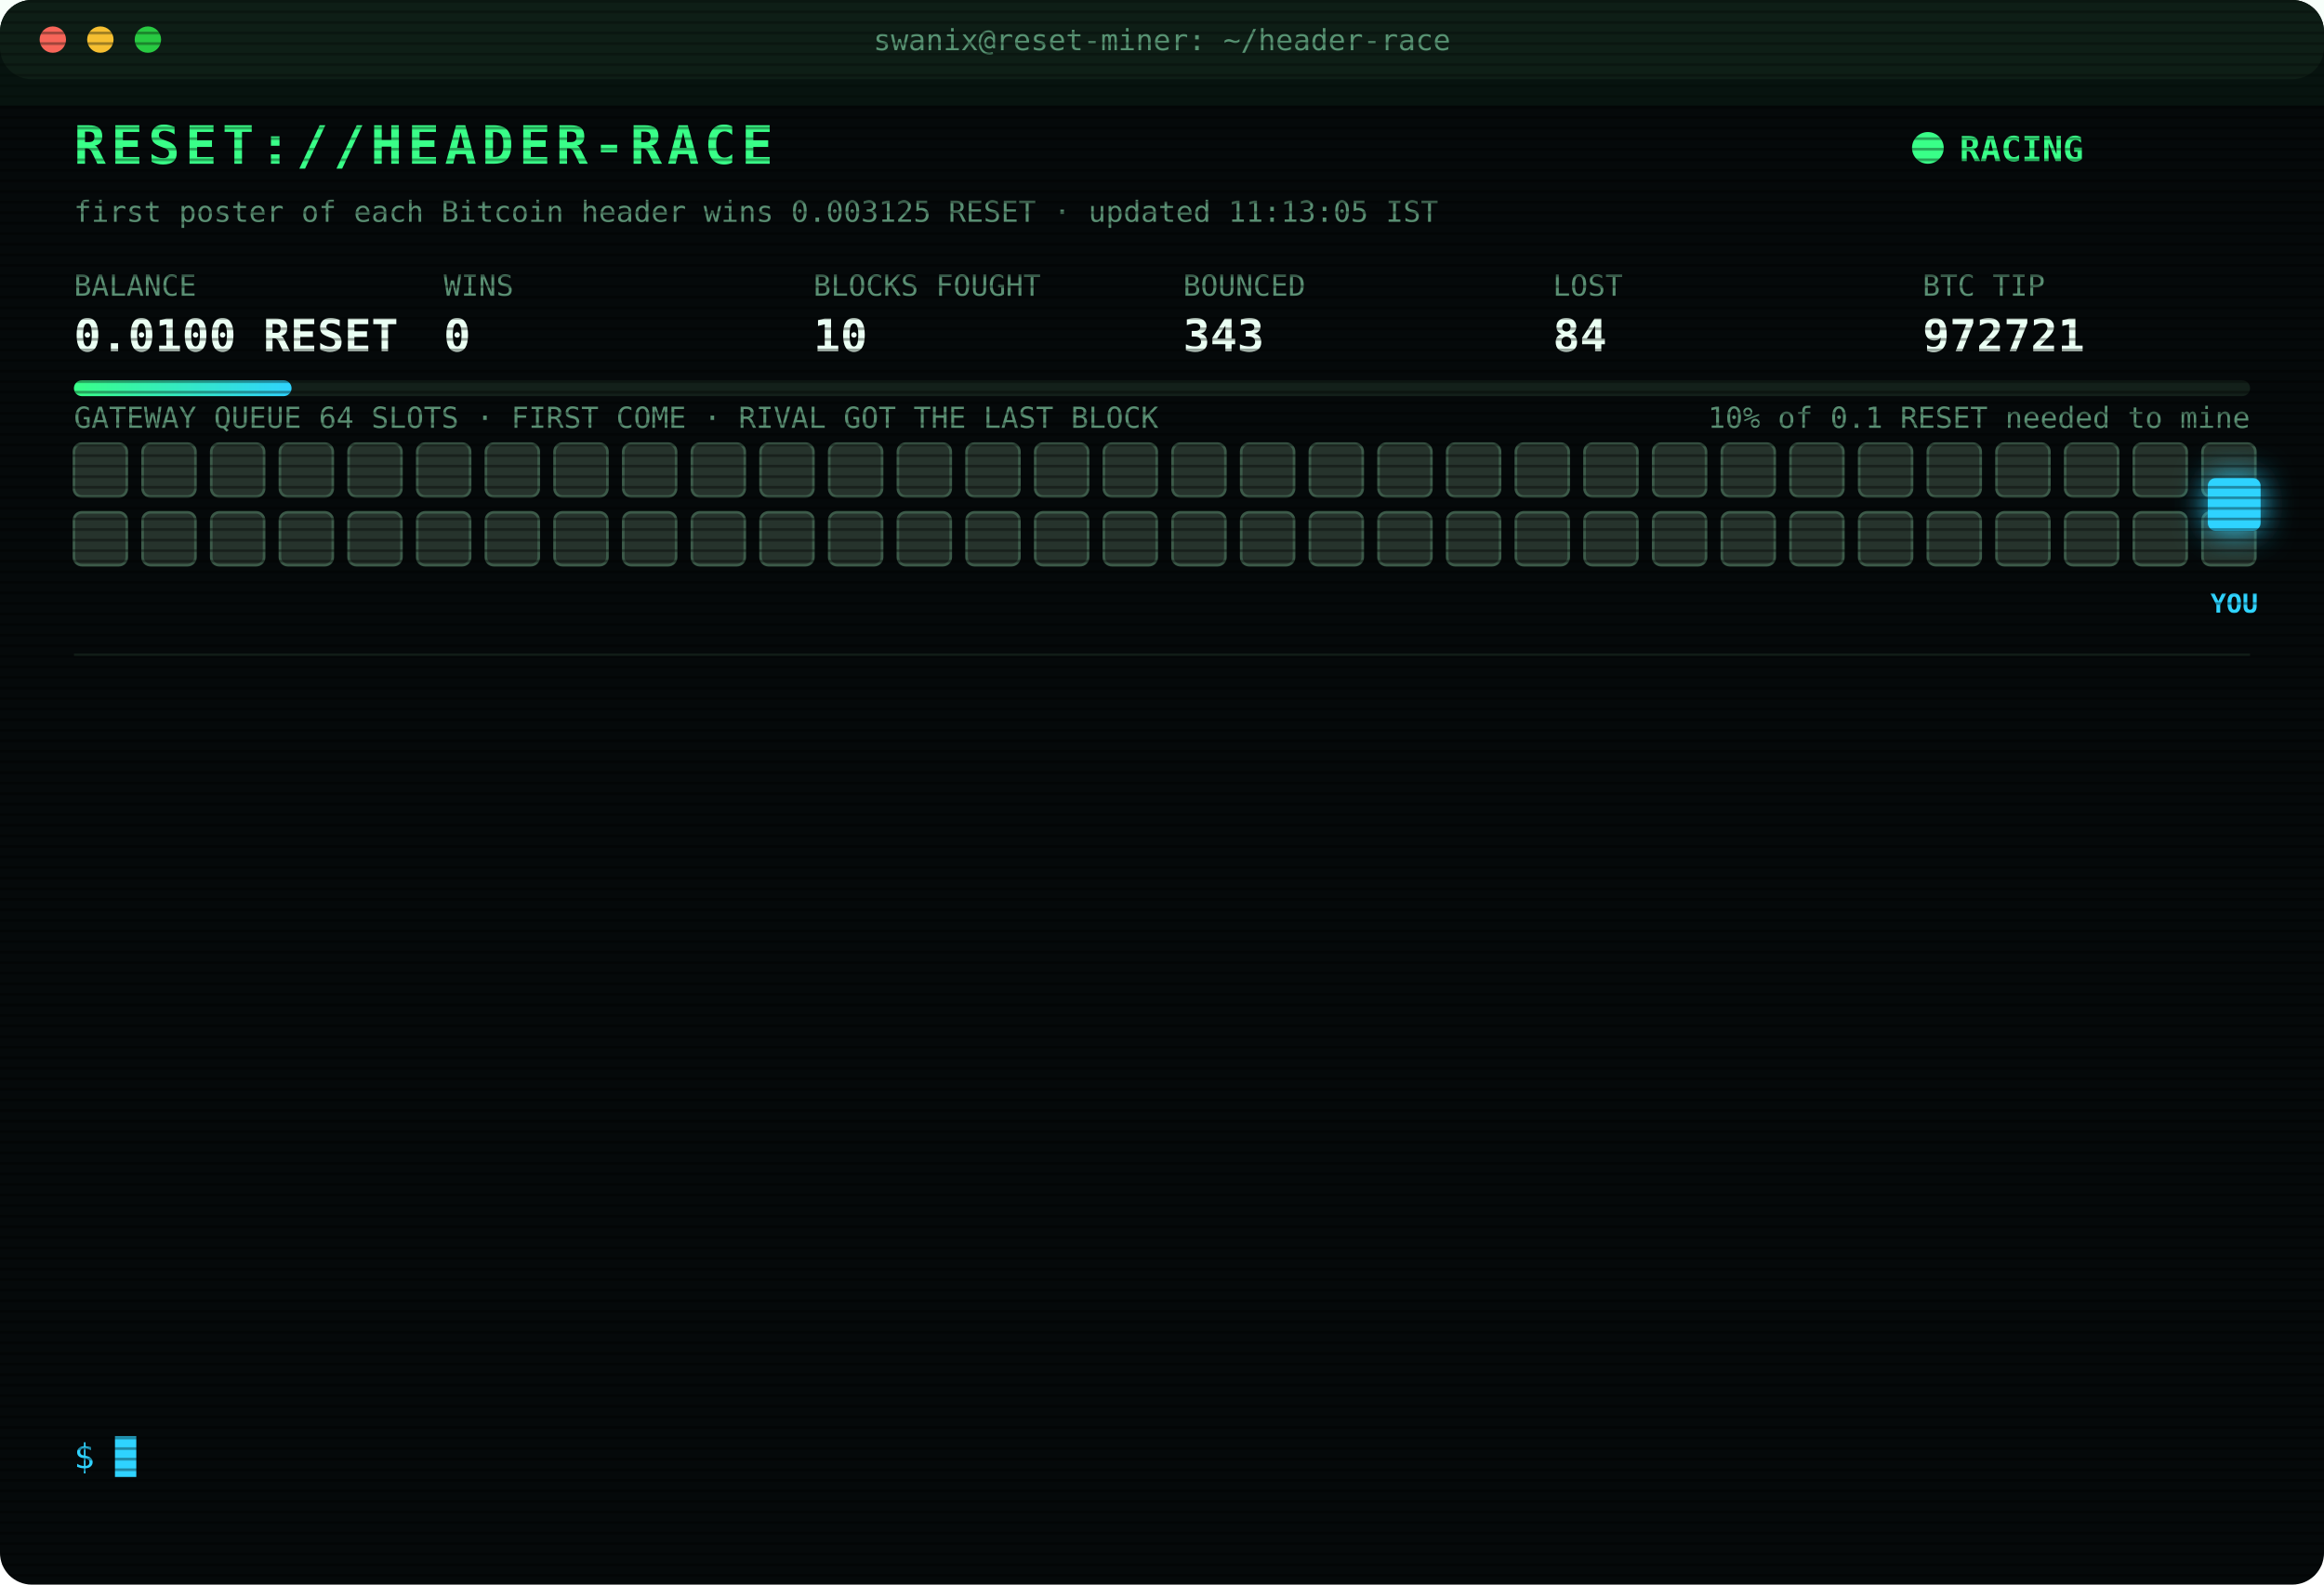
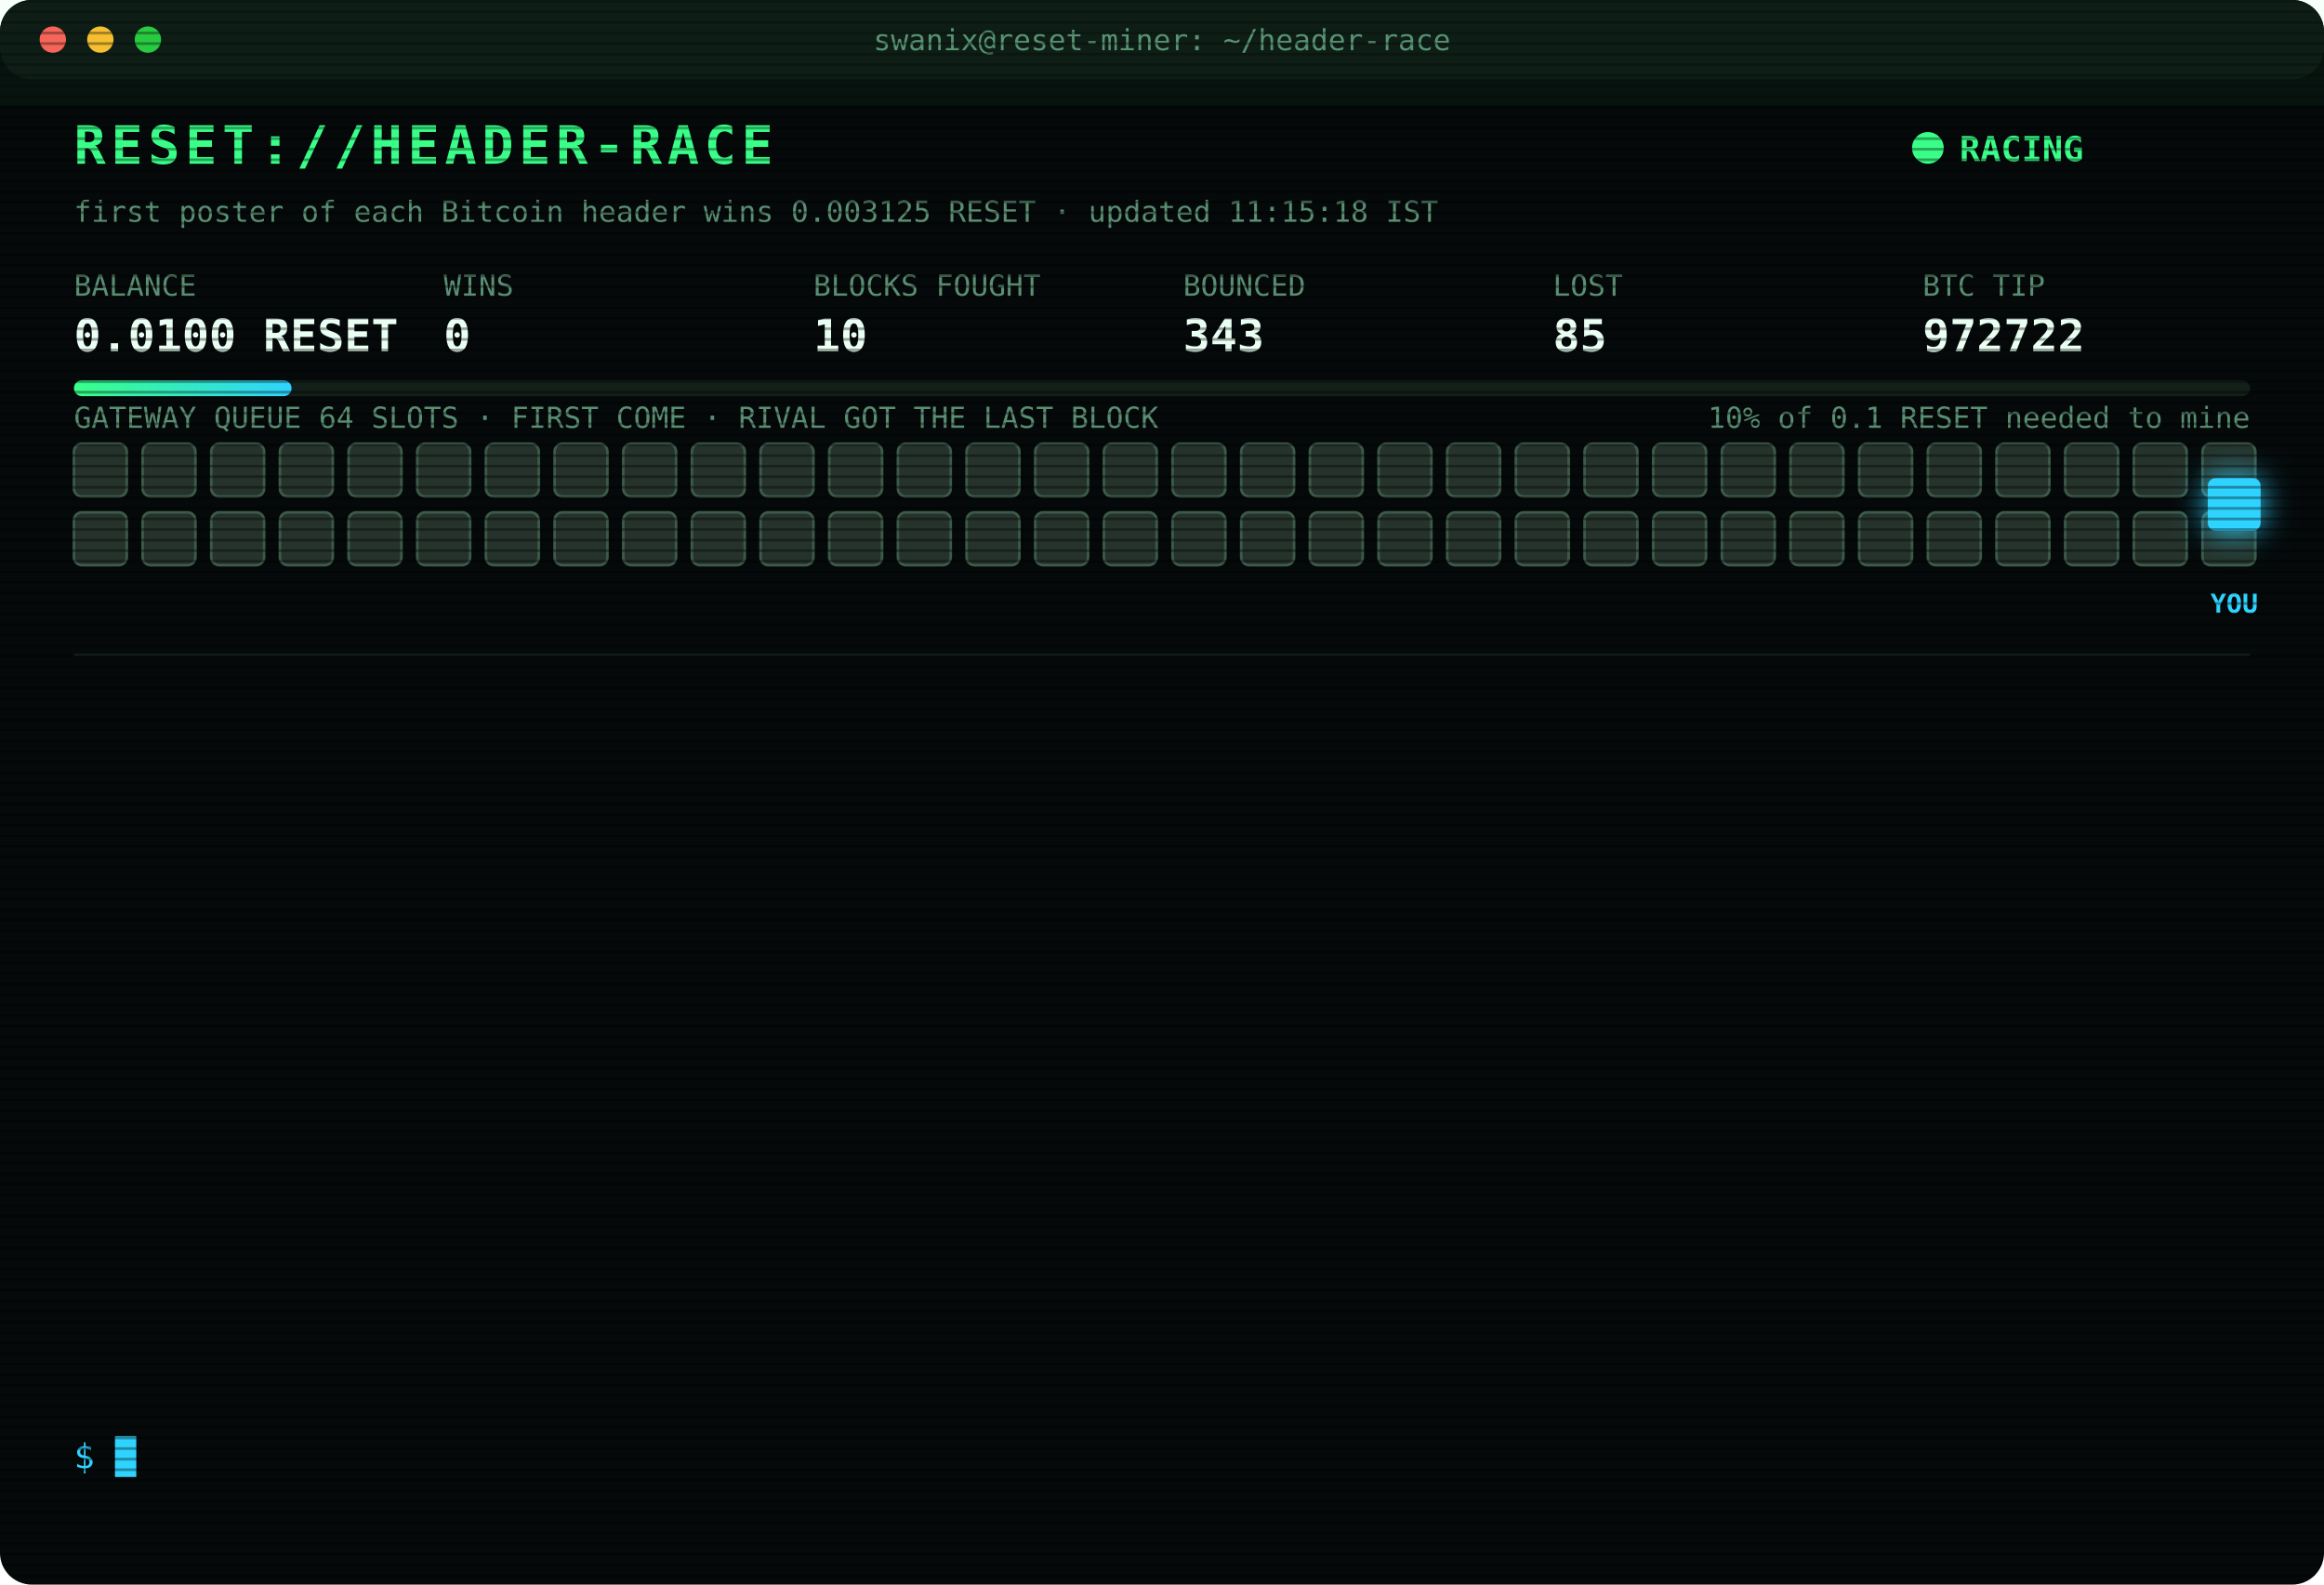
<svg xmlns="http://www.w3.org/2000/svg" width="880" height="600" viewBox="0 0 880 600" font-family="ui-monospace,SFMono-Regular,Menlo,Consolas,monospace">
  <style>
text{font-size:13px;fill:#7CFFB2}
.title{font-size:20px;font-weight:700;fill:#39FF88;letter-spacing:2px;animation:glitch 3s infinite steps(1)}
.sub{fill:#2fd3ff}.k{fill:#5a8f73;font-size:11px}.v{font-size:17px;font-weight:700;fill:#eafff3}
.ts{fill:#3f6b56}.boot{fill:#2fd3ff}.dim{fill:#5a8f73}.bad{fill:#ff4d6d}.warn{fill:#ffd23f}.mag{fill:#ff5cf0}.win{fill:#39FF88;font-weight:700}
.tag{font-size:10px;fill:#2fd3ff;font-weight:700}
.rival{fill:#26332c;stroke:#3c5a49;animation:jam 1.2s infinite alternate}
.idle{fill:#141c18;stroke:#22302a;animation:breathe 4s infinite}
.me{fill:#2fd3ff;filter:drop-shadow(0 0 6px #2fd3ff)}
.hover{animation:nudge 1.1s infinite ease-in-out}.bounce{animation:kick 1.4s infinite}
.ln{opacity:0;animation:in .4s forwards}
.cur{animation:blink 1s infinite steps(1)}
.scan{animation:scan 6s infinite linear}
.led{animation:blink 1.4s infinite}
@keyframes in{from{opacity:0;transform:translateX(-6px)}to{opacity:1;transform:none}}
@keyframes blink{50%{opacity:0}}
@keyframes jam{to{fill:#33463b}}
@keyframes breathe{50%{opacity:.4}}
@keyframes nudge{50%{transform:translateX(-10px)}}
@keyframes kick{0%,100%{transform:none}30%{transform:translateX(-14px)}55%{transform:translateX(10px) translateY(-6px)}}
@keyframes glitch{0%,92%{transform:none}93%{transform:translateX(2px);fill:#ff4d6d}95%{transform:translateX(-2px);fill:#2fd3ff}97%{transform:none}}
@keyframes scan{from{transform:translateY(-40px)}to{transform:translateY(600px)}}
</style>
  <defs>
    <pattern id="sl" width="4" height="4" patternUnits="userSpaceOnUse">
      <rect width="4" height="1" fill="#000" opacity=".35" />
    </pattern>
    <linearGradient id="bar">
      <stop offset="0" stop-color="#39FF88" />
      <stop offset="1" stop-color="#2fd3ff" />
    </linearGradient>
  </defs>
  <rect width="880" height="600" rx="12" fill="#05090a" />
  <rect width="880" height="30" rx="12" fill="#0d1512" />
  <circle cx="20" cy="15" r="5" fill="#ff5f57" />
  <circle cx="38" cy="15" r="5" fill="#febc2e" />
  <circle cx="56" cy="15" r="5" fill="#28c840" />
  <text x="440" y="19" text-anchor="middle" class="k">swanix@reset-miner: ~/header-race</text>
  <text x="28" y="62" class="title">RESET://HEADER-RACE</text>
  <circle class="led" cx="730" cy="56" r="6" fill="#39FF88" />
  <text x="742" y="61" class="win">RACING</text>
-   <text x="28" y="84" class="k">first poster of each Bitcoin header wins 0.003125 RESET · updated 11:13:05 IST</text>
+   <text x="28" y="84" class="k">first poster of each Bitcoin header wins 0.003125 RESET · updated 11:15:18 IST</text>
  <text x="28" y="112" class="k">BALANCE</text>
  <text x="28" y="133" class="v">0.0100 RESET</text>
  <text x="168" y="112" class="k">WINS</text>
  <text x="168" y="133" class="v">0</text>
  <text x="308" y="112" class="k">BLOCKS FOUGHT</text>
  <text x="308" y="133" class="v">10</text>
  <text x="448" y="112" class="k">BOUNCED</text>
  <text x="448" y="133" class="v">343</text>
  <text x="588" y="112" class="k">LOST</text>
-   <text x="588" y="133" class="v">84</text>
+   <text x="588" y="133" class="v">85</text>
  <text x="728" y="112" class="k">BTC TIP</text>
-   <text x="728" y="133" class="v">972721</text>
+   <text x="728" y="133" class="v">972722</text>
  <rect x="28" y="144" width="824" height="6" rx="3" fill="#13201a" />
  <rect x="28" y="144" width="82.4" height="6" rx="3" fill="url(#bar)" />
  <text x="852" y="162" text-anchor="end" class="k">10% of 0.1 RESET needed to mine</text>
  <text x="28" y="162" class="k">GATEWAY QUEUE 64 SLOTS · FIRST COME · RIVAL GOT THE LAST BLOCK</text>
  <rect class="rival" x="28" y="168" width="20" height="20" rx="3" style="animation-delay:0.00s" />
  <rect class="rival" x="54" y="168" width="20" height="20" rx="3" style="animation-delay:0.05s" />
  <rect class="rival" x="80" y="168" width="20" height="20" rx="3" style="animation-delay:0.10s" />
  <rect class="rival" x="106" y="168" width="20" height="20" rx="3" style="animation-delay:0.15s" />
  <rect class="rival" x="132" y="168" width="20" height="20" rx="3" style="animation-delay:0.20s" />
  <rect class="rival" x="158" y="168" width="20" height="20" rx="3" style="animation-delay:0.25s" />
  <rect class="rival" x="184" y="168" width="20" height="20" rx="3" style="animation-delay:0.30s" />
  <rect class="rival" x="210" y="168" width="20" height="20" rx="3" style="animation-delay:0.35s" />
  <rect class="rival" x="236" y="168" width="20" height="20" rx="3" style="animation-delay:0.40s" />
  <rect class="rival" x="262" y="168" width="20" height="20" rx="3" style="animation-delay:0.45s" />
  <rect class="rival" x="288" y="168" width="20" height="20" rx="3" style="animation-delay:0.50s" />
  <rect class="rival" x="314" y="168" width="20" height="20" rx="3" style="animation-delay:0.55s" />
  <rect class="rival" x="340" y="168" width="20" height="20" rx="3" style="animation-delay:0.60s" />
  <rect class="rival" x="366" y="168" width="20" height="20" rx="3" style="animation-delay:0.65s" />
  <rect class="rival" x="392" y="168" width="20" height="20" rx="3" style="animation-delay:0.70s" />
  <rect class="rival" x="418" y="168" width="20" height="20" rx="3" style="animation-delay:0.75s" />
  <rect class="rival" x="444" y="168" width="20" height="20" rx="3" style="animation-delay:0.80s" />
  <rect class="rival" x="470" y="168" width="20" height="20" rx="3" style="animation-delay:0.85s" />
  <rect class="rival" x="496" y="168" width="20" height="20" rx="3" style="animation-delay:0.90s" />
  <rect class="rival" x="522" y="168" width="20" height="20" rx="3" style="animation-delay:0.95s" />
  <rect class="rival" x="548" y="168" width="20" height="20" rx="3" style="animation-delay:1.00s" />
  <rect class="rival" x="574" y="168" width="20" height="20" rx="3" style="animation-delay:1.05s" />
  <rect class="rival" x="600" y="168" width="20" height="20" rx="3" style="animation-delay:1.10s" />
  <rect class="rival" x="626" y="168" width="20" height="20" rx="3" style="animation-delay:1.15s" />
  <rect class="rival" x="652" y="168" width="20" height="20" rx="3" style="animation-delay:1.20s" />
  <rect class="rival" x="678" y="168" width="20" height="20" rx="3" style="animation-delay:1.25s" />
  <rect class="rival" x="704" y="168" width="20" height="20" rx="3" style="animation-delay:1.30s" />
  <rect class="rival" x="730" y="168" width="20" height="20" rx="3" style="animation-delay:1.35s" />
  <rect class="rival" x="756" y="168" width="20" height="20" rx="3" style="animation-delay:1.40s" />
  <rect class="rival" x="782" y="168" width="20" height="20" rx="3" style="animation-delay:1.45s" />
  <rect class="rival" x="808" y="168" width="20" height="20" rx="3" style="animation-delay:1.50s" />
  <rect class="rival" x="834" y="168" width="20" height="20" rx="3" style="animation-delay:1.55s" />
  <rect class="rival" x="28" y="194" width="20" height="20" rx="3" style="animation-delay:1.60s" />
  <rect class="rival" x="54" y="194" width="20" height="20" rx="3" style="animation-delay:1.65s" />
  <rect class="rival" x="80" y="194" width="20" height="20" rx="3" style="animation-delay:1.70s" />
  <rect class="rival" x="106" y="194" width="20" height="20" rx="3" style="animation-delay:1.75s" />
  <rect class="rival" x="132" y="194" width="20" height="20" rx="3" style="animation-delay:1.80s" />
  <rect class="rival" x="158" y="194" width="20" height="20" rx="3" style="animation-delay:1.85s" />
  <rect class="rival" x="184" y="194" width="20" height="20" rx="3" style="animation-delay:1.90s" />
  <rect class="rival" x="210" y="194" width="20" height="20" rx="3" style="animation-delay:1.95s" />
  <rect class="rival" x="236" y="194" width="20" height="20" rx="3" style="animation-delay:2.00s" />
  <rect class="rival" x="262" y="194" width="20" height="20" rx="3" style="animation-delay:2.05s" />
  <rect class="rival" x="288" y="194" width="20" height="20" rx="3" style="animation-delay:2.10s" />
  <rect class="rival" x="314" y="194" width="20" height="20" rx="3" style="animation-delay:2.15s" />
  <rect class="rival" x="340" y="194" width="20" height="20" rx="3" style="animation-delay:2.20s" />
  <rect class="rival" x="366" y="194" width="20" height="20" rx="3" style="animation-delay:2.25s" />
  <rect class="rival" x="392" y="194" width="20" height="20" rx="3" style="animation-delay:2.30s" />
  <rect class="rival" x="418" y="194" width="20" height="20" rx="3" style="animation-delay:2.35s" />
  <rect class="rival" x="444" y="194" width="20" height="20" rx="3" style="animation-delay:2.40s" />
  <rect class="rival" x="470" y="194" width="20" height="20" rx="3" style="animation-delay:2.45s" />
  <rect class="rival" x="496" y="194" width="20" height="20" rx="3" style="animation-delay:2.50s" />
  <rect class="rival" x="522" y="194" width="20" height="20" rx="3" style="animation-delay:2.55s" />
  <rect class="rival" x="548" y="194" width="20" height="20" rx="3" style="animation-delay:2.60s" />
  <rect class="rival" x="574" y="194" width="20" height="20" rx="3" style="animation-delay:2.65s" />
  <rect class="rival" x="600" y="194" width="20" height="20" rx="3" style="animation-delay:2.70s" />
  <rect class="rival" x="626" y="194" width="20" height="20" rx="3" style="animation-delay:2.75s" />
  <rect class="rival" x="652" y="194" width="20" height="20" rx="3" style="animation-delay:2.80s" />
  <rect class="rival" x="678" y="194" width="20" height="20" rx="3" style="animation-delay:2.85s" />
  <rect class="rival" x="704" y="194" width="20" height="20" rx="3" style="animation-delay:2.90s" />
  <rect class="rival" x="730" y="194" width="20" height="20" rx="3" style="animation-delay:2.95s" />
  <rect class="rival" x="756" y="194" width="20" height="20" rx="3" style="animation-delay:3.00s" />
  <rect class="rival" x="782" y="194" width="20" height="20" rx="3" style="animation-delay:3.05s" />
  <rect class="rival" x="808" y="194" width="20" height="20" rx="3" style="animation-delay:3.10s" />
  <rect class="rival" x="834" y="194" width="20" height="20" rx="3" style="animation-delay:3.15s" />
  <g class="hover">
    <rect class="me" x="836" y="181" width="20" height="20" rx="3" />
    <text class="tag" x="846" y="232" text-anchor="middle">YOU</text>
  </g>
  <line x1="28" x2="852" y1="248" y2="248" stroke="#13201a" />
  <g class="ln" style="animation-delay:0.40s">
-     <text x="28" y="270" class="ts">07:14:14</text>
-     <text x="104" y="270" class="bad">[LOST] #972687 taken by a rival miner</text>
+     <text x="28" y="270" class="ts">09:27:35</text>
+     <text x="104" y="270" class="boot">[BOOT] racer v3 online · 3 feeds · stint 340m</text>
  </g>
  <g class="ln" style="animation-delay:0.65s">
-     <text x="28" y="292" class="ts">09:27:35</text>
-     <text x="104" y="292" class="boot">[BOOT] racer v3 online · 3 feeds · stint 340m</text>
+     <text x="28" y="292" class="ts">09:28:34</text>
+     <text x="104" y="292" class="bad">[LOST] #972710 taken by a rival miner</text>
  </g>
  <g class="ln" style="animation-delay:0.90s">
-     <text x="28" y="314" class="ts">09:28:34</text>
-     <text x="104" y="314" class="bad">[LOST] #972710 taken by a rival miner</text>
+     <text x="28" y="314" class="ts">10:16:56</text>
+     <text x="104" y="314" class="bad">[LOST] #972712 taken by a rival miner</text>
  </g>
  <g class="ln" style="animation-delay:1.15s">
-     <text x="28" y="336" class="ts">10:16:56</text>
-     <text x="104" y="336" class="bad">[LOST] #972712 taken by a rival miner</text>
+     <text x="28" y="336" class="ts">10:17:26</text>
+     <text x="104" y="336" class="bad">[LOST] #972713 taken by a rival miner</text>
  </g>
  <g class="ln" style="animation-delay:1.40s">
-     <text x="28" y="358" class="ts">10:17:26</text>
-     <text x="104" y="358" class="bad">[LOST] #972713 taken by a rival miner</text>
+     <text x="28" y="358" class="ts">10:24:36</text>
+     <text x="104" y="358" class="bad">[LOST] #972714 taken by a rival miner</text>
  </g>
  <g class="ln" style="animation-delay:1.65s">
-     <text x="28" y="380" class="ts">10:24:36</text>
-     <text x="104" y="380" class="bad">[LOST] #972714 taken by a rival miner</text>
+     <text x="28" y="380" class="ts">10:46:37</text>
+     <text x="104" y="380" class="bad">[LOST] #972715 taken by a rival miner</text>
  </g>
  <g class="ln" style="animation-delay:1.90s">
-     <text x="28" y="402" class="ts">10:46:37</text>
-     <text x="104" y="402" class="bad">[LOST] #972715 taken by a rival miner</text>
+     <text x="28" y="402" class="ts">10:54:28</text>
+     <text x="104" y="402" class="bad">[LOST] #972716 taken by a rival miner</text>
  </g>
  <g class="ln" style="animation-delay:2.15s">
-     <text x="28" y="424" class="ts">10:54:28</text>
-     <text x="104" y="424" class="bad">[LOST] #972716 taken by a rival miner</text>
+     <text x="28" y="424" class="ts">10:54:38</text>
+     <text x="104" y="424" class="bad">[LOST] #972717 taken by a rival miner</text>
  </g>
  <g class="ln" style="animation-delay:2.40s">
-     <text x="28" y="446" class="ts">10:54:38</text>
-     <text x="104" y="446" class="bad">[LOST] #972717 taken by a rival miner</text>
+     <text x="28" y="446" class="ts">10:59:46</text>
+     <text x="104" y="446" class="bad">[LOST] #972718 taken by a rival miner</text>
  </g>
  <g class="ln" style="animation-delay:2.65s">
-     <text x="28" y="468" class="ts">10:59:46</text>
-     <text x="104" y="468" class="bad">[LOST] #972718 taken by a rival miner</text>
+     <text x="28" y="468" class="ts">11:08:35</text>
+     <text x="104" y="468" class="bad">[LOST] #972719 taken by a rival miner</text>
  </g>
  <g class="ln" style="animation-delay:2.90s">
-     <text x="28" y="490" class="ts">11:08:35</text>
-     <text x="104" y="490" class="bad">[LOST] #972719 taken by a rival miner</text>
+     <text x="28" y="490" class="ts">11:09:58</text>
+     <text x="104" y="490" class="bad">[LOST] #972720 taken by a rival miner</text>
  </g>
  <g class="ln" style="animation-delay:3.15s">
-     <text x="28" y="512" class="ts">11:09:58</text>
-     <text x="104" y="512" class="bad">[LOST] #972720 taken by a rival miner</text>
+     <text x="28" y="512" class="ts">11:13:05</text>
+     <text x="104" y="512" class="bad">[LOST] #972721 taken by a rival miner</text>
  </g>
  <g class="ln" style="animation-delay:3.40s">
-     <text x="28" y="534" class="ts">11:13:05</text>
-     <text x="104" y="534" class="bad">[LOST] #972721 taken by a rival miner</text>
+     <text x="28" y="534" class="ts">11:15:18</text>
+     <text x="104" y="534" class="bad">[LOST] #972722 taken by a rival miner</text>
  </g>
  <text x="28" y="556" class="sub">$ <tspan class="cur">█</tspan>
  </text>
  <rect width="880" height="600" rx="12" fill="url(#sl)" pointer-events="none" />
  <rect class="scan" width="880" height="40" fill="#39FF88" opacity=".04" />
</svg>
